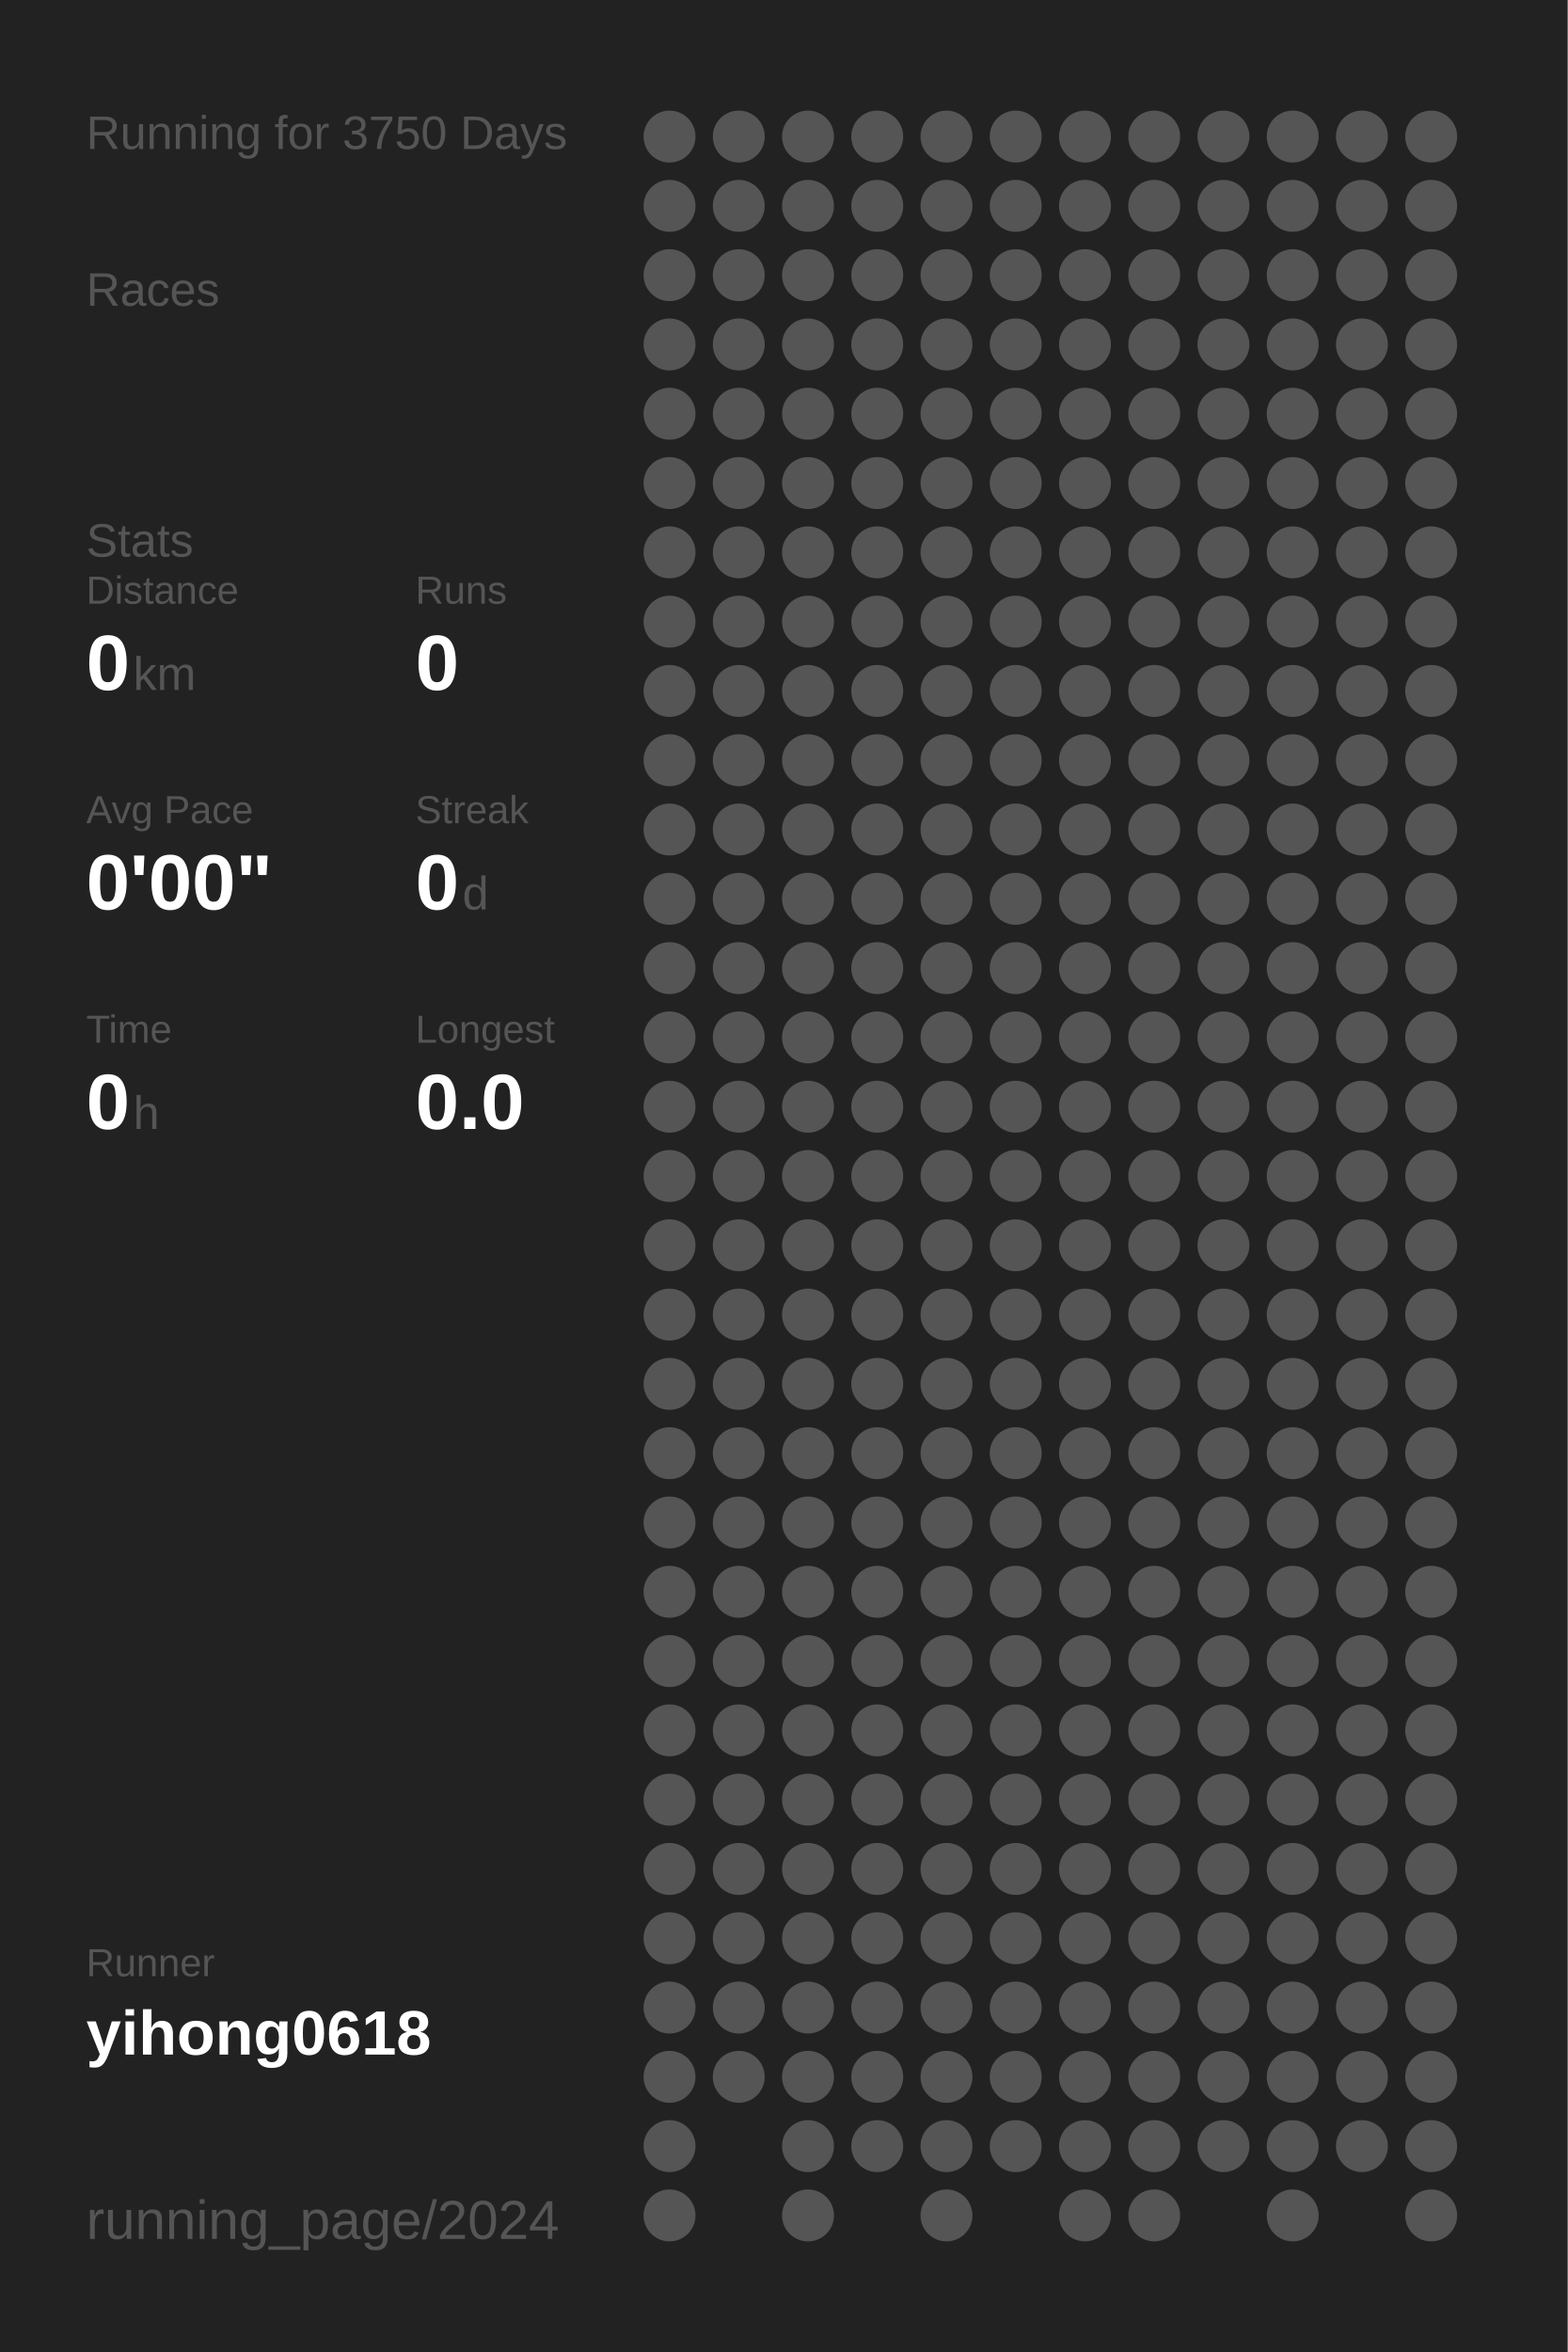
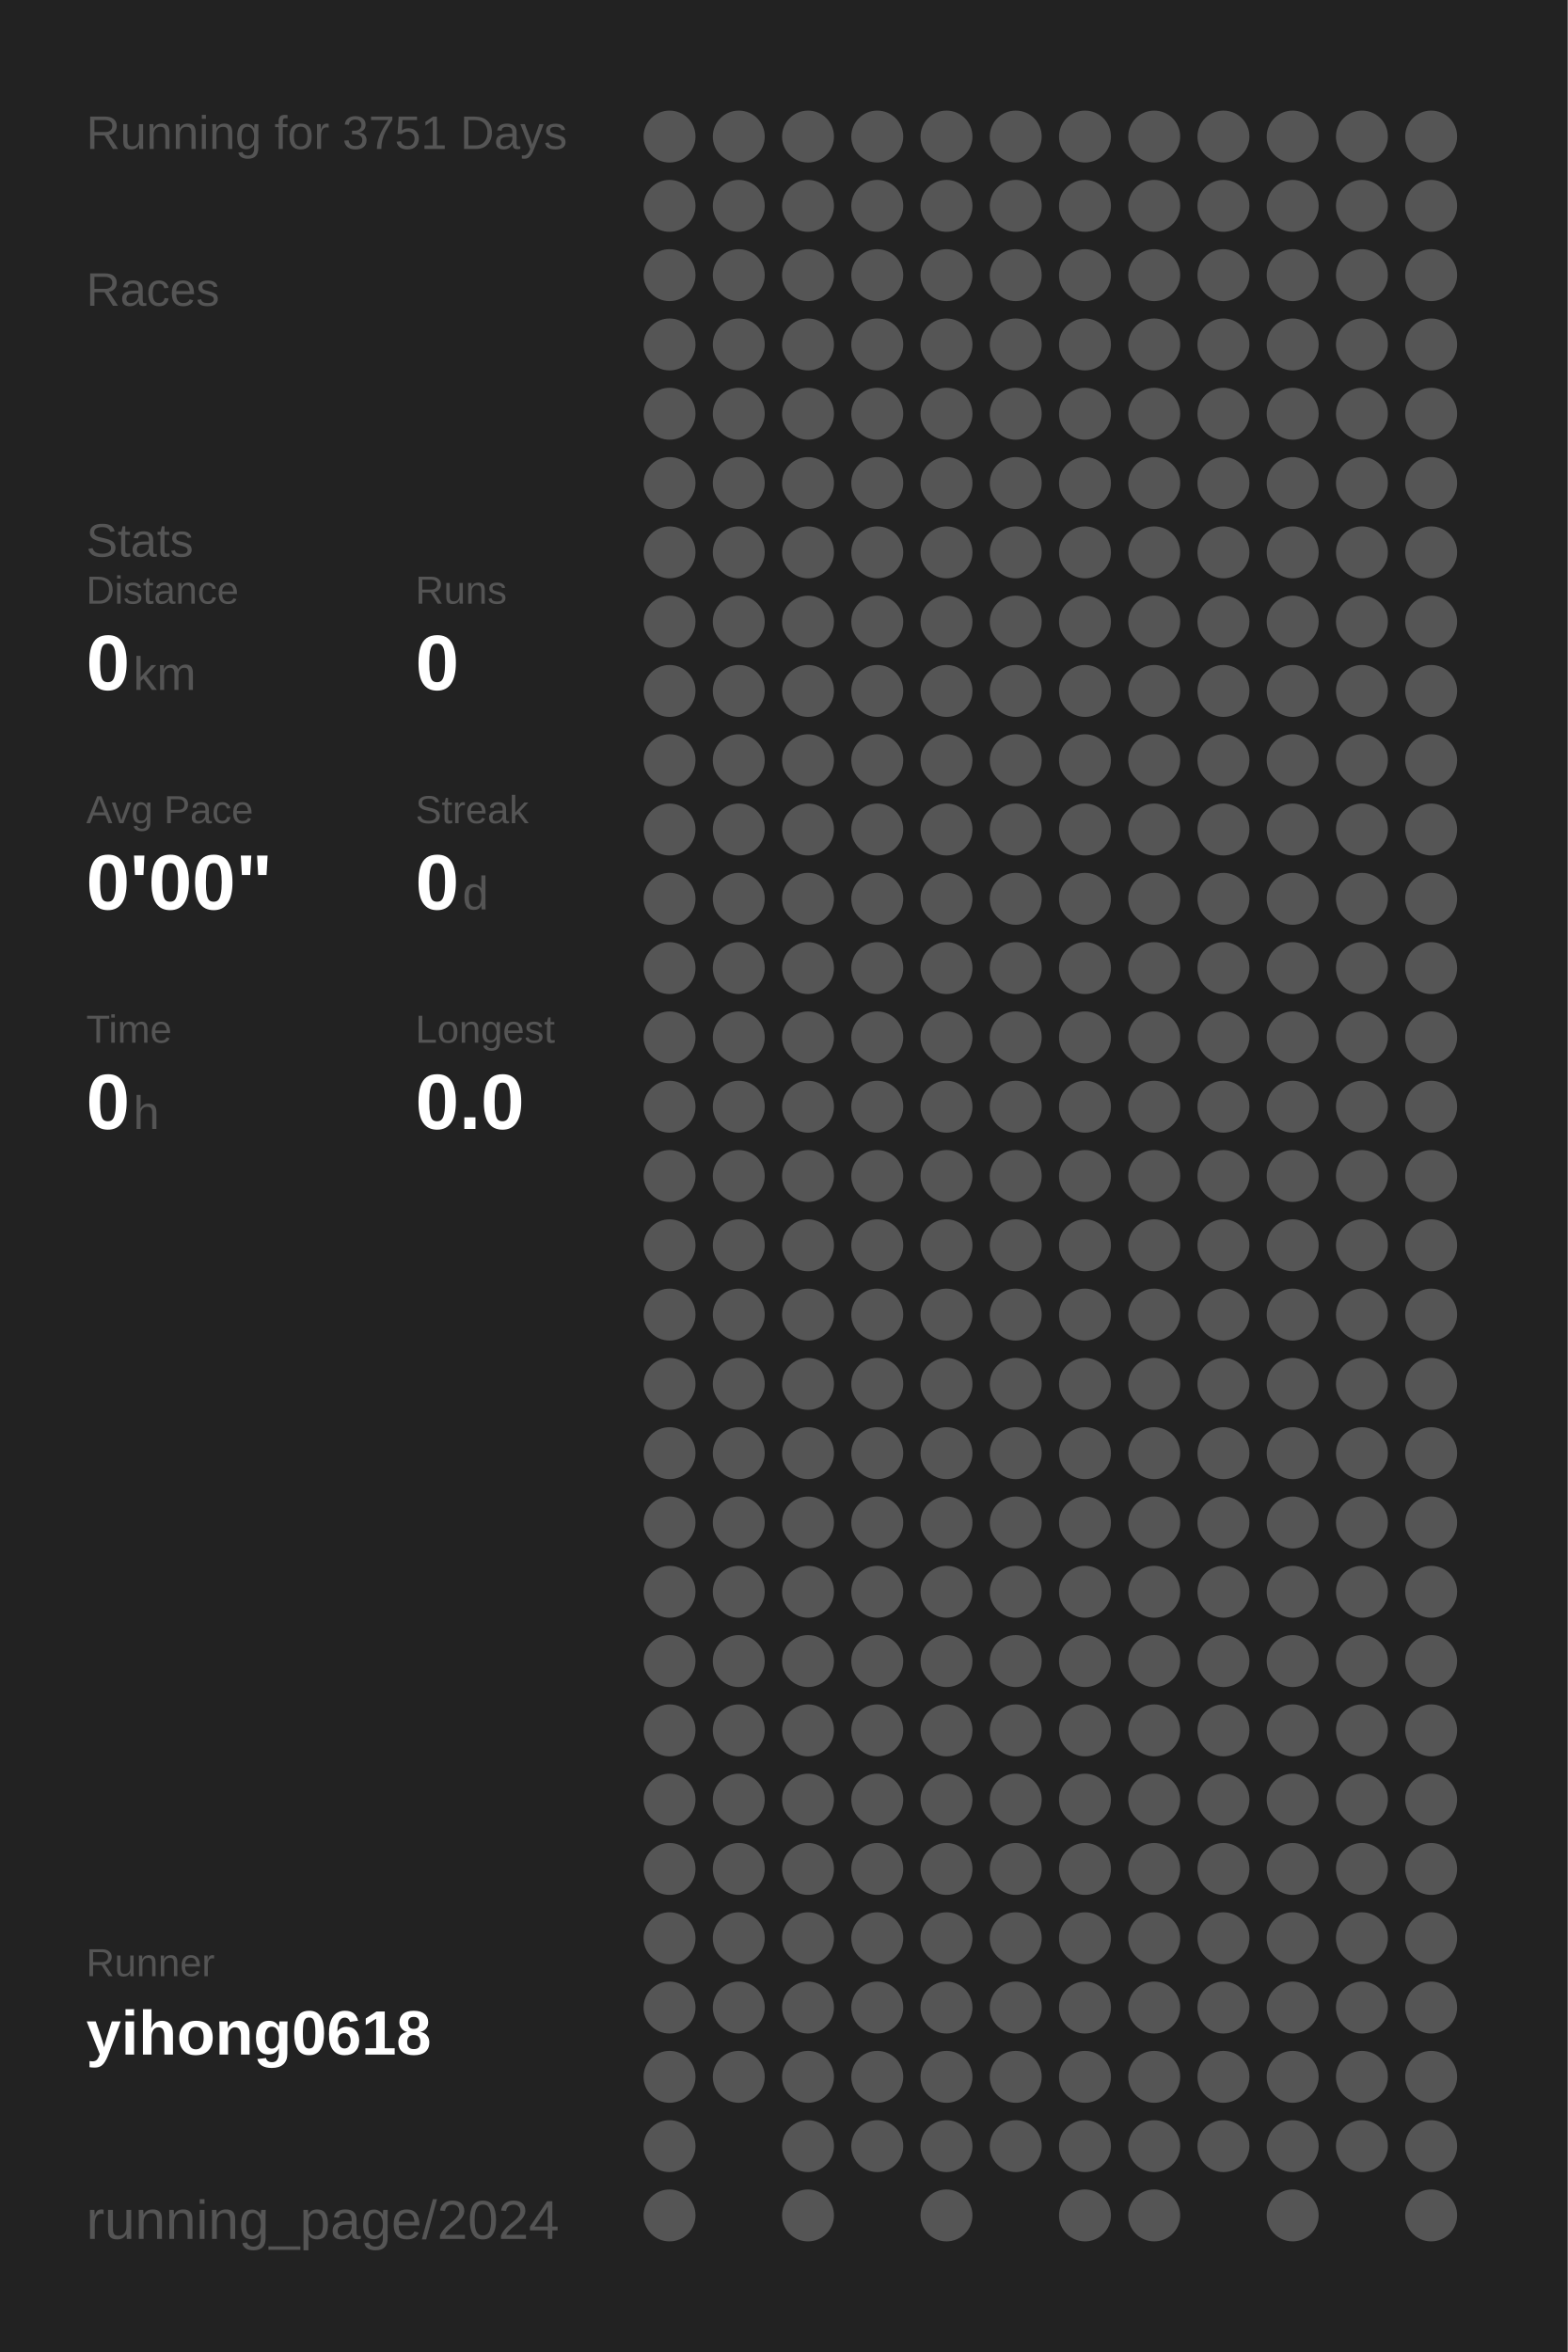
<svg xmlns="http://www.w3.org/2000/svg" baseProfile="full" height="300mm" version="1.1" viewBox="0,0,200,300" width="200mm">
  <defs />
  <rect fill="#222222" height="300" width="200" x="0" y="0" />
-   <text fill="#555555" style="font-size:6px; font-family:Arial;" x="11" y="19">Running for 3750 Days</text>
+   <text fill="#555555" style="font-size:6px; font-family:Arial;" x="11" y="19">Running for 3751 Days</text>
  <text fill="#555555" style="font-size:6px; font-family:Arial;" x="11" y="39">Races</text>
  <text fill="#555555" style="font-size:6px; font-family:Arial;" x="11" y="71">Stats</text>
  <text fill="#555555" style="font-size:5px; font-family:Arial;" x="11" y="77">Distance</text>
  <text fill="#FFFFFF" style="font-size:10px; font-family:Arial; font-weight:bold;" x="11" y="88">0</text>
  <text fill="#555555" style="font-size:6px; font-family:Arial;" x="17" y="88">km</text>
  <text fill="#555555" style="font-size:5px; font-family:Arial;" x="53" y="77">Runs</text>
  <text fill="#FFFFFF" style="font-size:10px; font-family:Arial; font-weight:bold;" x="53" y="88">0</text>
  <text fill="#555555" style="font-size:5px; font-family:Arial;" x="11" y="105">Avg Pace</text>
  <text fill="#FFFFFF" style="font-size:10px; font-family:Arial; font-weight:bold;" x="11" y="116">0'00"</text>
  <text fill="#555555" style="font-size:5px; font-family:Arial;" x="53" y="105">Streak</text>
  <text fill="#FFFFFF" style="font-size:10px; font-family:Arial; font-weight:bold;" x="53" y="116">0</text>
  <text fill="#555555" style="font-size:6px; font-family:Arial;" x="59" y="116">d</text>
  <text fill="#555555" style="font-size:5px; font-family:Arial;" x="11" y="133">Time</text>
  <text fill="#FFFFFF" style="font-size:10px; font-family:Arial; font-weight:bold;" x="11" y="144">0</text>
  <text fill="#555555" style="font-size:6px; font-family:Arial;" x="17" y="144">h</text>
  <text fill="#555555" style="font-size:5px; font-family:Arial;" x="53" y="133">Longest</text>
  <text fill="#FFFFFF" style="font-size:10px; font-family:Arial; font-weight:bold;" x="53" y="144">0.0</text>
  <text fill="#555555" style="font-size:5px; font-family:Arial;" x="11" y="252.065">Runner</text>
  <text fill="#FFFFFF" style="font-size:8px; font-family:Arial; font-weight:bold;" x="11" y="262.065">yihong0618</text>
  <text fill="#555555" style="font-size:7px; font-family:Arial;" x="11" y="285.581">running_page/2024</text>
  <circle cx="85.417" cy="17.419" fill="#555555" r="3.312" />
  <circle cx="85.417" cy="26.258" fill="#555555" r="3.312" />
  <circle cx="85.417" cy="35.097" fill="#555555" r="3.312" />
  <circle cx="85.417" cy="43.935" fill="#555555" r="3.312" />
  <circle cx="85.417" cy="52.774" fill="#555555" r="3.312" />
  <circle cx="85.417" cy="61.613" fill="#555555" r="3.312" />
  <circle cx="85.417" cy="70.452" fill="#555555" r="3.312" />
  <circle cx="85.417" cy="79.29" fill="#555555" r="3.312" />
  <circle cx="85.417" cy="88.129" fill="#555555" r="3.312" />
  <circle cx="85.417" cy="96.968" fill="#555555" r="3.312" />
  <circle cx="85.417" cy="105.806" fill="#555555" r="3.312" />
  <circle cx="85.417" cy="114.645" fill="#555555" r="3.312" />
  <circle cx="85.417" cy="123.484" fill="#555555" r="3.312" />
  <circle cx="85.417" cy="132.323" fill="#555555" r="3.312" />
  <circle cx="85.417" cy="141.161" fill="#555555" r="3.312" />
  <circle cx="85.417" cy="150" fill="#555555" r="3.312" />
  <circle cx="85.417" cy="158.839" fill="#555555" r="3.312" />
  <circle cx="85.417" cy="167.677" fill="#555555" r="3.312" />
  <circle cx="85.417" cy="176.516" fill="#555555" r="3.312" />
  <circle cx="85.417" cy="185.355" fill="#555555" r="3.312" />
  <circle cx="85.417" cy="194.194" fill="#555555" r="3.312" />
  <circle cx="85.417" cy="203.032" fill="#555555" r="3.312" />
  <circle cx="85.417" cy="211.871" fill="#555555" r="3.312" />
  <circle cx="85.417" cy="220.71" fill="#555555" r="3.312" />
  <circle cx="85.417" cy="229.548" fill="#555555" r="3.312" />
  <circle cx="85.417" cy="238.387" fill="#555555" r="3.312" />
  <circle cx="85.417" cy="247.226" fill="#555555" r="3.312" />
  <circle cx="85.417" cy="256.065" fill="#555555" r="3.312" />
  <circle cx="85.417" cy="264.903" fill="#555555" r="3.312" />
  <circle cx="85.417" cy="273.742" fill="#555555" r="3.312" />
  <circle cx="85.417" cy="282.581" fill="#555555" r="3.312" />
  <circle cx="94.25" cy="17.419" fill="#555555" r="3.312" />
  <circle cx="94.25" cy="26.258" fill="#555555" r="3.312" />
  <circle cx="94.25" cy="35.097" fill="#555555" r="3.312" />
  <circle cx="94.25" cy="43.935" fill="#555555" r="3.312" />
  <circle cx="94.25" cy="52.774" fill="#555555" r="3.312" />
  <circle cx="94.25" cy="61.613" fill="#555555" r="3.312" />
  <circle cx="94.25" cy="70.452" fill="#555555" r="3.312" />
  <circle cx="94.25" cy="79.29" fill="#555555" r="3.312" />
  <circle cx="94.25" cy="88.129" fill="#555555" r="3.312" />
  <circle cx="94.25" cy="96.968" fill="#555555" r="3.312" />
  <circle cx="94.25" cy="105.806" fill="#555555" r="3.312" />
  <circle cx="94.25" cy="114.645" fill="#555555" r="3.312" />
  <circle cx="94.25" cy="123.484" fill="#555555" r="3.312" />
  <circle cx="94.25" cy="132.323" fill="#555555" r="3.312" />
  <circle cx="94.25" cy="141.161" fill="#555555" r="3.312" />
  <circle cx="94.25" cy="150" fill="#555555" r="3.312" />
  <circle cx="94.25" cy="158.839" fill="#555555" r="3.312" />
  <circle cx="94.25" cy="167.677" fill="#555555" r="3.312" />
  <circle cx="94.25" cy="176.516" fill="#555555" r="3.312" />
  <circle cx="94.25" cy="185.355" fill="#555555" r="3.312" />
  <circle cx="94.25" cy="194.194" fill="#555555" r="3.312" />
  <circle cx="94.25" cy="203.032" fill="#555555" r="3.312" />
  <circle cx="94.25" cy="211.871" fill="#555555" r="3.312" />
  <circle cx="94.25" cy="220.71" fill="#555555" r="3.312" />
  <circle cx="94.25" cy="229.548" fill="#555555" r="3.312" />
  <circle cx="94.25" cy="238.387" fill="#555555" r="3.312" />
  <circle cx="94.25" cy="247.226" fill="#555555" r="3.312" />
  <circle cx="94.25" cy="256.065" fill="#555555" r="3.312" />
  <circle cx="94.25" cy="264.903" fill="#555555" r="3.312" />
  <circle cx="103.083" cy="17.419" fill="#555555" r="3.312" />
  <circle cx="103.083" cy="26.258" fill="#555555" r="3.312" />
  <circle cx="103.083" cy="35.097" fill="#555555" r="3.312" />
  <circle cx="103.083" cy="43.935" fill="#555555" r="3.312" />
  <circle cx="103.083" cy="52.774" fill="#555555" r="3.312" />
  <circle cx="103.083" cy="61.613" fill="#555555" r="3.312" />
  <circle cx="103.083" cy="70.452" fill="#555555" r="3.312" />
  <circle cx="103.083" cy="79.29" fill="#555555" r="3.312" />
  <circle cx="103.083" cy="88.129" fill="#555555" r="3.312" />
  <circle cx="103.083" cy="96.968" fill="#555555" r="3.312" />
  <circle cx="103.083" cy="105.806" fill="#555555" r="3.312" />
  <circle cx="103.083" cy="114.645" fill="#555555" r="3.312" />
  <circle cx="103.083" cy="123.484" fill="#555555" r="3.312" />
  <circle cx="103.083" cy="132.323" fill="#555555" r="3.312" />
  <circle cx="103.083" cy="141.161" fill="#555555" r="3.312" />
  <circle cx="103.083" cy="150" fill="#555555" r="3.312" />
  <circle cx="103.083" cy="158.839" fill="#555555" r="3.312" />
  <circle cx="103.083" cy="167.677" fill="#555555" r="3.312" />
  <circle cx="103.083" cy="176.516" fill="#555555" r="3.312" />
  <circle cx="103.083" cy="185.355" fill="#555555" r="3.312" />
  <circle cx="103.083" cy="194.194" fill="#555555" r="3.312" />
  <circle cx="103.083" cy="203.032" fill="#555555" r="3.312" />
  <circle cx="103.083" cy="211.871" fill="#555555" r="3.312" />
  <circle cx="103.083" cy="220.71" fill="#555555" r="3.312" />
  <circle cx="103.083" cy="229.548" fill="#555555" r="3.312" />
  <circle cx="103.083" cy="238.387" fill="#555555" r="3.312" />
  <circle cx="103.083" cy="247.226" fill="#555555" r="3.312" />
  <circle cx="103.083" cy="256.065" fill="#555555" r="3.312" />
  <circle cx="103.083" cy="264.903" fill="#555555" r="3.312" />
  <circle cx="103.083" cy="273.742" fill="#555555" r="3.312" />
  <circle cx="103.083" cy="282.581" fill="#555555" r="3.312" />
  <circle cx="111.917" cy="17.419" fill="#555555" r="3.312" />
  <circle cx="111.917" cy="26.258" fill="#555555" r="3.312" />
  <circle cx="111.917" cy="35.097" fill="#555555" r="3.312" />
  <circle cx="111.917" cy="43.935" fill="#555555" r="3.312" />
  <circle cx="111.917" cy="52.774" fill="#555555" r="3.312" />
  <circle cx="111.917" cy="61.613" fill="#555555" r="3.312" />
  <circle cx="111.917" cy="70.452" fill="#555555" r="3.312" />
  <circle cx="111.917" cy="79.29" fill="#555555" r="3.312" />
  <circle cx="111.917" cy="88.129" fill="#555555" r="3.312" />
  <circle cx="111.917" cy="96.968" fill="#555555" r="3.312" />
  <circle cx="111.917" cy="105.806" fill="#555555" r="3.312" />
  <circle cx="111.917" cy="114.645" fill="#555555" r="3.312" />
  <circle cx="111.917" cy="123.484" fill="#555555" r="3.312" />
  <circle cx="111.917" cy="132.323" fill="#555555" r="3.312" />
  <circle cx="111.917" cy="141.161" fill="#555555" r="3.312" />
  <circle cx="111.917" cy="150" fill="#555555" r="3.312" />
  <circle cx="111.917" cy="158.839" fill="#555555" r="3.312" />
  <circle cx="111.917" cy="167.677" fill="#555555" r="3.312" />
  <circle cx="111.917" cy="176.516" fill="#555555" r="3.312" />
  <circle cx="111.917" cy="185.355" fill="#555555" r="3.312" />
  <circle cx="111.917" cy="194.194" fill="#555555" r="3.312" />
  <circle cx="111.917" cy="203.032" fill="#555555" r="3.312" />
  <circle cx="111.917" cy="211.871" fill="#555555" r="3.312" />
  <circle cx="111.917" cy="220.71" fill="#555555" r="3.312" />
  <circle cx="111.917" cy="229.548" fill="#555555" r="3.312" />
  <circle cx="111.917" cy="238.387" fill="#555555" r="3.312" />
  <circle cx="111.917" cy="247.226" fill="#555555" r="3.312" />
  <circle cx="111.917" cy="256.065" fill="#555555" r="3.312" />
  <circle cx="111.917" cy="264.903" fill="#555555" r="3.312" />
  <circle cx="111.917" cy="273.742" fill="#555555" r="3.312" />
  <circle cx="120.75" cy="17.419" fill="#555555" r="3.312" />
  <circle cx="120.75" cy="26.258" fill="#555555" r="3.312" />
  <circle cx="120.75" cy="35.097" fill="#555555" r="3.312" />
  <circle cx="120.75" cy="43.935" fill="#555555" r="3.312" />
  <circle cx="120.75" cy="52.774" fill="#555555" r="3.312" />
  <circle cx="120.75" cy="61.613" fill="#555555" r="3.312" />
  <circle cx="120.75" cy="70.452" fill="#555555" r="3.312" />
  <circle cx="120.75" cy="79.29" fill="#555555" r="3.312" />
  <circle cx="120.75" cy="88.129" fill="#555555" r="3.312" />
  <circle cx="120.75" cy="96.968" fill="#555555" r="3.312" />
  <circle cx="120.75" cy="105.806" fill="#555555" r="3.312" />
  <circle cx="120.75" cy="114.645" fill="#555555" r="3.312" />
  <circle cx="120.75" cy="123.484" fill="#555555" r="3.312" />
  <circle cx="120.75" cy="132.323" fill="#555555" r="3.312" />
  <circle cx="120.75" cy="141.161" fill="#555555" r="3.312" />
  <circle cx="120.75" cy="150" fill="#555555" r="3.312" />
  <circle cx="120.75" cy="158.839" fill="#555555" r="3.312" />
  <circle cx="120.75" cy="167.677" fill="#555555" r="3.312" />
  <circle cx="120.75" cy="176.516" fill="#555555" r="3.312" />
  <circle cx="120.75" cy="185.355" fill="#555555" r="3.312" />
  <circle cx="120.75" cy="194.194" fill="#555555" r="3.312" />
  <circle cx="120.75" cy="203.032" fill="#555555" r="3.312" />
  <circle cx="120.75" cy="211.871" fill="#555555" r="3.312" />
  <circle cx="120.75" cy="220.71" fill="#555555" r="3.312" />
  <circle cx="120.75" cy="229.548" fill="#555555" r="3.312" />
  <circle cx="120.75" cy="238.387" fill="#555555" r="3.312" />
  <circle cx="120.75" cy="247.226" fill="#555555" r="3.312" />
  <circle cx="120.75" cy="256.065" fill="#555555" r="3.312" />
  <circle cx="120.75" cy="264.903" fill="#555555" r="3.312" />
  <circle cx="120.75" cy="273.742" fill="#555555" r="3.312" />
  <circle cx="120.75" cy="282.581" fill="#555555" r="3.312" />
  <circle cx="129.583" cy="17.419" fill="#555555" r="3.312" />
  <circle cx="129.583" cy="26.258" fill="#555555" r="3.312" />
  <circle cx="129.583" cy="35.097" fill="#555555" r="3.312" />
  <circle cx="129.583" cy="43.935" fill="#555555" r="3.312" />
  <circle cx="129.583" cy="52.774" fill="#555555" r="3.312" />
  <circle cx="129.583" cy="61.613" fill="#555555" r="3.312" />
  <circle cx="129.583" cy="70.452" fill="#555555" r="3.312" />
  <circle cx="129.583" cy="79.29" fill="#555555" r="3.312" />
  <circle cx="129.583" cy="88.129" fill="#555555" r="3.312" />
  <circle cx="129.583" cy="96.968" fill="#555555" r="3.312" />
  <circle cx="129.583" cy="105.806" fill="#555555" r="3.312" />
  <circle cx="129.583" cy="114.645" fill="#555555" r="3.312" />
  <circle cx="129.583" cy="123.484" fill="#555555" r="3.312" />
  <circle cx="129.583" cy="132.323" fill="#555555" r="3.312" />
  <circle cx="129.583" cy="141.161" fill="#555555" r="3.312" />
  <circle cx="129.583" cy="150" fill="#555555" r="3.312" />
  <circle cx="129.583" cy="158.839" fill="#555555" r="3.312" />
  <circle cx="129.583" cy="167.677" fill="#555555" r="3.312" />
  <circle cx="129.583" cy="176.516" fill="#555555" r="3.312" />
  <circle cx="129.583" cy="185.355" fill="#555555" r="3.312" />
  <circle cx="129.583" cy="194.194" fill="#555555" r="3.312" />
  <circle cx="129.583" cy="203.032" fill="#555555" r="3.312" />
  <circle cx="129.583" cy="211.871" fill="#555555" r="3.312" />
  <circle cx="129.583" cy="220.71" fill="#555555" r="3.312" />
  <circle cx="129.583" cy="229.548" fill="#555555" r="3.312" />
  <circle cx="129.583" cy="238.387" fill="#555555" r="3.312" />
  <circle cx="129.583" cy="247.226" fill="#555555" r="3.312" />
  <circle cx="129.583" cy="256.065" fill="#555555" r="3.312" />
  <circle cx="129.583" cy="264.903" fill="#555555" r="3.312" />
  <circle cx="129.583" cy="273.742" fill="#555555" r="3.312" />
  <circle cx="138.417" cy="17.419" fill="#555555" r="3.312" />
  <circle cx="138.417" cy="26.258" fill="#555555" r="3.312" />
  <circle cx="138.417" cy="35.097" fill="#555555" r="3.312" />
  <circle cx="138.417" cy="43.935" fill="#555555" r="3.312" />
  <circle cx="138.417" cy="52.774" fill="#555555" r="3.312" />
  <circle cx="138.417" cy="61.613" fill="#555555" r="3.312" />
  <circle cx="138.417" cy="70.452" fill="#555555" r="3.312" />
  <circle cx="138.417" cy="79.29" fill="#555555" r="3.312" />
  <circle cx="138.417" cy="88.129" fill="#555555" r="3.312" />
  <circle cx="138.417" cy="96.968" fill="#555555" r="3.312" />
  <circle cx="138.417" cy="105.806" fill="#555555" r="3.312" />
  <circle cx="138.417" cy="114.645" fill="#555555" r="3.312" />
  <circle cx="138.417" cy="123.484" fill="#555555" r="3.312" />
  <circle cx="138.417" cy="132.323" fill="#555555" r="3.312" />
  <circle cx="138.417" cy="141.161" fill="#555555" r="3.312" />
  <circle cx="138.417" cy="150" fill="#555555" r="3.312" />
  <circle cx="138.417" cy="158.839" fill="#555555" r="3.312" />
  <circle cx="138.417" cy="167.677" fill="#555555" r="3.312" />
  <circle cx="138.417" cy="176.516" fill="#555555" r="3.312" />
  <circle cx="138.417" cy="185.355" fill="#555555" r="3.312" />
  <circle cx="138.417" cy="194.194" fill="#555555" r="3.312" />
  <circle cx="138.417" cy="203.032" fill="#555555" r="3.312" />
  <circle cx="138.417" cy="211.871" fill="#555555" r="3.312" />
  <circle cx="138.417" cy="220.71" fill="#555555" r="3.312" />
  <circle cx="138.417" cy="229.548" fill="#555555" r="3.312" />
  <circle cx="138.417" cy="238.387" fill="#555555" r="3.312" />
  <circle cx="138.417" cy="247.226" fill="#555555" r="3.312" />
  <circle cx="138.417" cy="256.065" fill="#555555" r="3.312" />
  <circle cx="138.417" cy="264.903" fill="#555555" r="3.312" />
  <circle cx="138.417" cy="273.742" fill="#555555" r="3.312" />
  <circle cx="138.417" cy="282.581" fill="#555555" r="3.312" />
  <circle cx="147.25" cy="17.419" fill="#555555" r="3.312" />
  <circle cx="147.25" cy="26.258" fill="#555555" r="3.312" />
  <circle cx="147.25" cy="35.097" fill="#555555" r="3.312" />
  <circle cx="147.25" cy="43.935" fill="#555555" r="3.312" />
  <circle cx="147.25" cy="52.774" fill="#555555" r="3.312" />
  <circle cx="147.25" cy="61.613" fill="#555555" r="3.312" />
  <circle cx="147.25" cy="70.452" fill="#555555" r="3.312" />
  <circle cx="147.25" cy="79.29" fill="#555555" r="3.312" />
  <circle cx="147.25" cy="88.129" fill="#555555" r="3.312" />
  <circle cx="147.25" cy="96.968" fill="#555555" r="3.312" />
  <circle cx="147.25" cy="105.806" fill="#555555" r="3.312" />
  <circle cx="147.25" cy="114.645" fill="#555555" r="3.312" />
  <circle cx="147.25" cy="123.484" fill="#555555" r="3.312" />
  <circle cx="147.25" cy="132.323" fill="#555555" r="3.312" />
  <circle cx="147.25" cy="141.161" fill="#555555" r="3.312" />
  <circle cx="147.25" cy="150" fill="#555555" r="3.312" />
  <circle cx="147.25" cy="158.839" fill="#555555" r="3.312" />
  <circle cx="147.25" cy="167.677" fill="#555555" r="3.312" />
  <circle cx="147.25" cy="176.516" fill="#555555" r="3.312" />
  <circle cx="147.25" cy="185.355" fill="#555555" r="3.312" />
  <circle cx="147.25" cy="194.194" fill="#555555" r="3.312" />
  <circle cx="147.25" cy="203.032" fill="#555555" r="3.312" />
  <circle cx="147.25" cy="211.871" fill="#555555" r="3.312" />
  <circle cx="147.25" cy="220.71" fill="#555555" r="3.312" />
  <circle cx="147.25" cy="229.548" fill="#555555" r="3.312" />
  <circle cx="147.25" cy="238.387" fill="#555555" r="3.312" />
  <circle cx="147.25" cy="247.226" fill="#555555" r="3.312" />
  <circle cx="147.25" cy="256.065" fill="#555555" r="3.312" />
  <circle cx="147.25" cy="264.903" fill="#555555" r="3.312" />
  <circle cx="147.25" cy="273.742" fill="#555555" r="3.312" />
  <circle cx="147.25" cy="282.581" fill="#555555" r="3.312" />
  <circle cx="156.083" cy="17.419" fill="#555555" r="3.312" />
  <circle cx="156.083" cy="26.258" fill="#555555" r="3.312" />
  <circle cx="156.083" cy="35.097" fill="#555555" r="3.312" />
  <circle cx="156.083" cy="43.935" fill="#555555" r="3.312" />
  <circle cx="156.083" cy="52.774" fill="#555555" r="3.312" />
  <circle cx="156.083" cy="61.613" fill="#555555" r="3.312" />
  <circle cx="156.083" cy="70.452" fill="#555555" r="3.312" />
  <circle cx="156.083" cy="79.29" fill="#555555" r="3.312" />
  <circle cx="156.083" cy="88.129" fill="#555555" r="3.312" />
  <circle cx="156.083" cy="96.968" fill="#555555" r="3.312" />
  <circle cx="156.083" cy="105.806" fill="#555555" r="3.312" />
  <circle cx="156.083" cy="114.645" fill="#555555" r="3.312" />
  <circle cx="156.083" cy="123.484" fill="#555555" r="3.312" />
  <circle cx="156.083" cy="132.323" fill="#555555" r="3.312" />
  <circle cx="156.083" cy="141.161" fill="#555555" r="3.312" />
  <circle cx="156.083" cy="150" fill="#555555" r="3.312" />
  <circle cx="156.083" cy="158.839" fill="#555555" r="3.312" />
  <circle cx="156.083" cy="167.677" fill="#555555" r="3.312" />
  <circle cx="156.083" cy="176.516" fill="#555555" r="3.312" />
  <circle cx="156.083" cy="185.355" fill="#555555" r="3.312" />
  <circle cx="156.083" cy="194.194" fill="#555555" r="3.312" />
  <circle cx="156.083" cy="203.032" fill="#555555" r="3.312" />
  <circle cx="156.083" cy="211.871" fill="#555555" r="3.312" />
  <circle cx="156.083" cy="220.71" fill="#555555" r="3.312" />
  <circle cx="156.083" cy="229.548" fill="#555555" r="3.312" />
  <circle cx="156.083" cy="238.387" fill="#555555" r="3.312" />
  <circle cx="156.083" cy="247.226" fill="#555555" r="3.312" />
  <circle cx="156.083" cy="256.065" fill="#555555" r="3.312" />
  <circle cx="156.083" cy="264.903" fill="#555555" r="3.312" />
  <circle cx="156.083" cy="273.742" fill="#555555" r="3.312" />
  <circle cx="164.917" cy="17.419" fill="#555555" r="3.312" />
  <circle cx="164.917" cy="26.258" fill="#555555" r="3.312" />
  <circle cx="164.917" cy="35.097" fill="#555555" r="3.312" />
  <circle cx="164.917" cy="43.935" fill="#555555" r="3.312" />
  <circle cx="164.917" cy="52.774" fill="#555555" r="3.312" />
  <circle cx="164.917" cy="61.613" fill="#555555" r="3.312" />
  <circle cx="164.917" cy="70.452" fill="#555555" r="3.312" />
  <circle cx="164.917" cy="79.29" fill="#555555" r="3.312" />
  <circle cx="164.917" cy="88.129" fill="#555555" r="3.312" />
  <circle cx="164.917" cy="96.968" fill="#555555" r="3.312" />
  <circle cx="164.917" cy="105.806" fill="#555555" r="3.312" />
  <circle cx="164.917" cy="114.645" fill="#555555" r="3.312" />
  <circle cx="164.917" cy="123.484" fill="#555555" r="3.312" />
  <circle cx="164.917" cy="132.323" fill="#555555" r="3.312" />
  <circle cx="164.917" cy="141.161" fill="#555555" r="3.312" />
  <circle cx="164.917" cy="150" fill="#555555" r="3.312" />
  <circle cx="164.917" cy="158.839" fill="#555555" r="3.312" />
  <circle cx="164.917" cy="167.677" fill="#555555" r="3.312" />
  <circle cx="164.917" cy="176.516" fill="#555555" r="3.312" />
  <circle cx="164.917" cy="185.355" fill="#555555" r="3.312" />
  <circle cx="164.917" cy="194.194" fill="#555555" r="3.312" />
  <circle cx="164.917" cy="203.032" fill="#555555" r="3.312" />
  <circle cx="164.917" cy="211.871" fill="#555555" r="3.312" />
  <circle cx="164.917" cy="220.71" fill="#555555" r="3.312" />
  <circle cx="164.917" cy="229.548" fill="#555555" r="3.312" />
  <circle cx="164.917" cy="238.387" fill="#555555" r="3.312" />
  <circle cx="164.917" cy="247.226" fill="#555555" r="3.312" />
  <circle cx="164.917" cy="256.065" fill="#555555" r="3.312" />
  <circle cx="164.917" cy="264.903" fill="#555555" r="3.312" />
  <circle cx="164.917" cy="273.742" fill="#555555" r="3.312" />
  <circle cx="164.917" cy="282.581" fill="#555555" r="3.312" />
  <circle cx="173.75" cy="17.419" fill="#555555" r="3.312" />
  <circle cx="173.75" cy="26.258" fill="#555555" r="3.312" />
  <circle cx="173.75" cy="35.097" fill="#555555" r="3.312" />
  <circle cx="173.75" cy="43.935" fill="#555555" r="3.312" />
  <circle cx="173.75" cy="52.774" fill="#555555" r="3.312" />
  <circle cx="173.75" cy="61.613" fill="#555555" r="3.312" />
  <circle cx="173.75" cy="70.452" fill="#555555" r="3.312" />
  <circle cx="173.75" cy="79.29" fill="#555555" r="3.312" />
  <circle cx="173.75" cy="88.129" fill="#555555" r="3.312" />
  <circle cx="173.75" cy="96.968" fill="#555555" r="3.312" />
  <circle cx="173.75" cy="105.806" fill="#555555" r="3.312" />
  <circle cx="173.75" cy="114.645" fill="#555555" r="3.312" />
  <circle cx="173.75" cy="123.484" fill="#555555" r="3.312" />
  <circle cx="173.75" cy="132.323" fill="#555555" r="3.312" />
  <circle cx="173.75" cy="141.161" fill="#555555" r="3.312" />
  <circle cx="173.75" cy="150" fill="#555555" r="3.312" />
  <circle cx="173.75" cy="158.839" fill="#555555" r="3.312" />
  <circle cx="173.75" cy="167.677" fill="#555555" r="3.312" />
  <circle cx="173.75" cy="176.516" fill="#555555" r="3.312" />
  <circle cx="173.75" cy="185.355" fill="#555555" r="3.312" />
  <circle cx="173.75" cy="194.194" fill="#555555" r="3.312" />
  <circle cx="173.75" cy="203.032" fill="#555555" r="3.312" />
  <circle cx="173.75" cy="211.871" fill="#555555" r="3.312" />
  <circle cx="173.75" cy="220.71" fill="#555555" r="3.312" />
  <circle cx="173.75" cy="229.548" fill="#555555" r="3.312" />
  <circle cx="173.75" cy="238.387" fill="#555555" r="3.312" />
  <circle cx="173.75" cy="247.226" fill="#555555" r="3.312" />
  <circle cx="173.75" cy="256.065" fill="#555555" r="3.312" />
  <circle cx="173.75" cy="264.903" fill="#555555" r="3.312" />
  <circle cx="173.75" cy="273.742" fill="#555555" r="3.312" />
  <circle cx="182.583" cy="17.419" fill="#555555" r="3.312" />
  <circle cx="182.583" cy="26.258" fill="#555555" r="3.312" />
  <circle cx="182.583" cy="35.097" fill="#555555" r="3.312" />
  <circle cx="182.583" cy="43.935" fill="#555555" r="3.312" />
  <circle cx="182.583" cy="52.774" fill="#555555" r="3.312" />
  <circle cx="182.583" cy="61.613" fill="#555555" r="3.312" />
  <circle cx="182.583" cy="70.452" fill="#555555" r="3.312" />
  <circle cx="182.583" cy="79.29" fill="#555555" r="3.312" />
  <circle cx="182.583" cy="88.129" fill="#555555" r="3.312" />
  <circle cx="182.583" cy="96.968" fill="#555555" r="3.312" />
  <circle cx="182.583" cy="105.806" fill="#555555" r="3.312" />
  <circle cx="182.583" cy="114.645" fill="#555555" r="3.312" />
  <circle cx="182.583" cy="123.484" fill="#555555" r="3.312" />
  <circle cx="182.583" cy="132.323" fill="#555555" r="3.312" />
  <circle cx="182.583" cy="141.161" fill="#555555" r="3.312" />
  <circle cx="182.583" cy="150" fill="#555555" r="3.312" />
  <circle cx="182.583" cy="158.839" fill="#555555" r="3.312" />
  <circle cx="182.583" cy="167.677" fill="#555555" r="3.312" />
  <circle cx="182.583" cy="176.516" fill="#555555" r="3.312" />
  <circle cx="182.583" cy="185.355" fill="#555555" r="3.312" />
  <circle cx="182.583" cy="194.194" fill="#555555" r="3.312" />
  <circle cx="182.583" cy="203.032" fill="#555555" r="3.312" />
  <circle cx="182.583" cy="211.871" fill="#555555" r="3.312" />
  <circle cx="182.583" cy="220.71" fill="#555555" r="3.312" />
  <circle cx="182.583" cy="229.548" fill="#555555" r="3.312" />
  <circle cx="182.583" cy="238.387" fill="#555555" r="3.312" />
  <circle cx="182.583" cy="247.226" fill="#555555" r="3.312" />
  <circle cx="182.583" cy="256.065" fill="#555555" r="3.312" />
  <circle cx="182.583" cy="264.903" fill="#555555" r="3.312" />
  <circle cx="182.583" cy="273.742" fill="#555555" r="3.312" />
  <circle cx="182.583" cy="282.581" fill="#555555" r="3.312" />
</svg>
